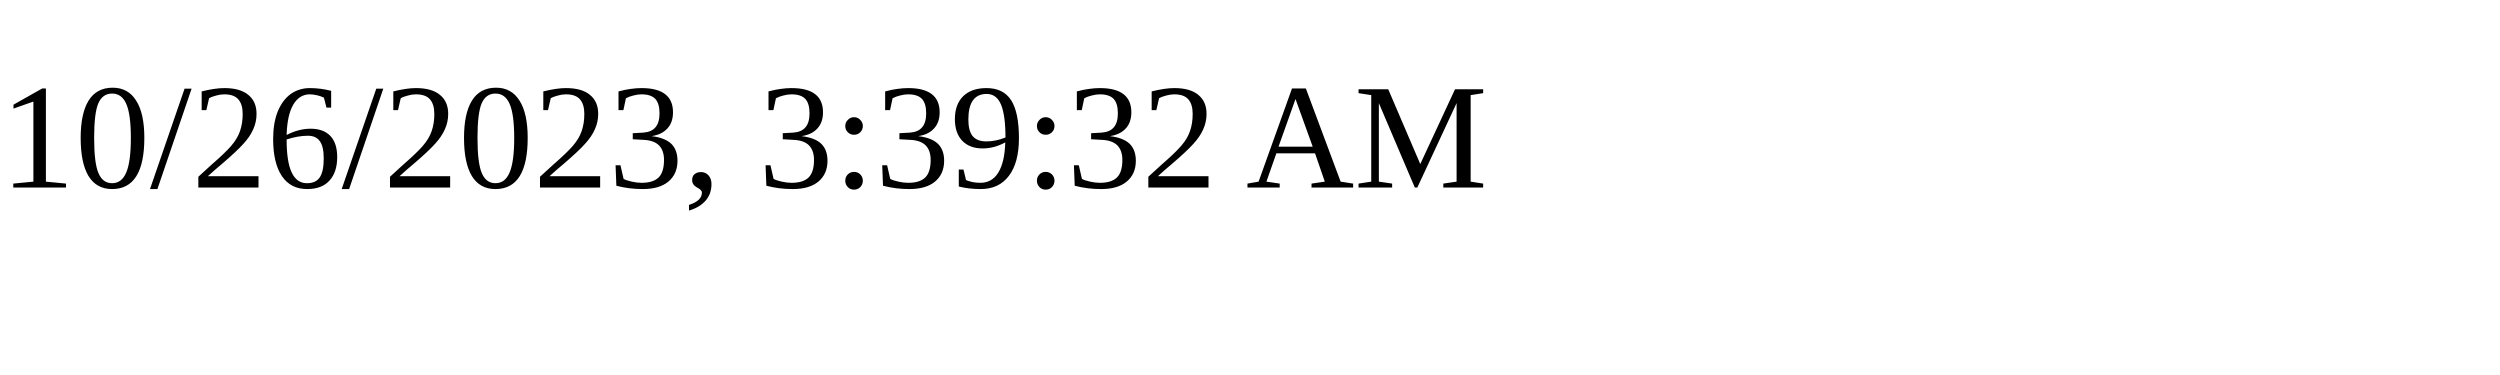
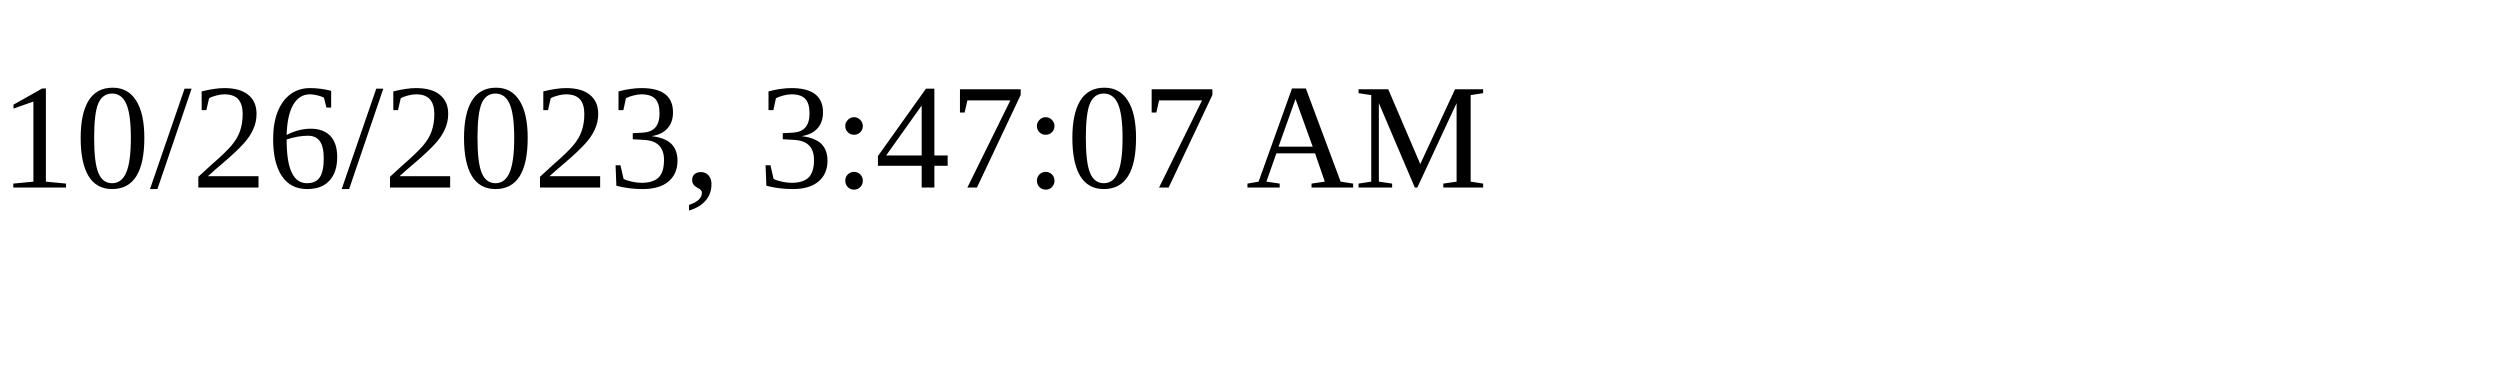
<svg xmlns="http://www.w3.org/2000/svg" height="30" width="200">
-   <text x="0" y="15">10/26/2023, 3:39:32 AM</text>
+   <text x="0" y="15">10/26/2023, 3:47:07 AM</text>
</svg>
